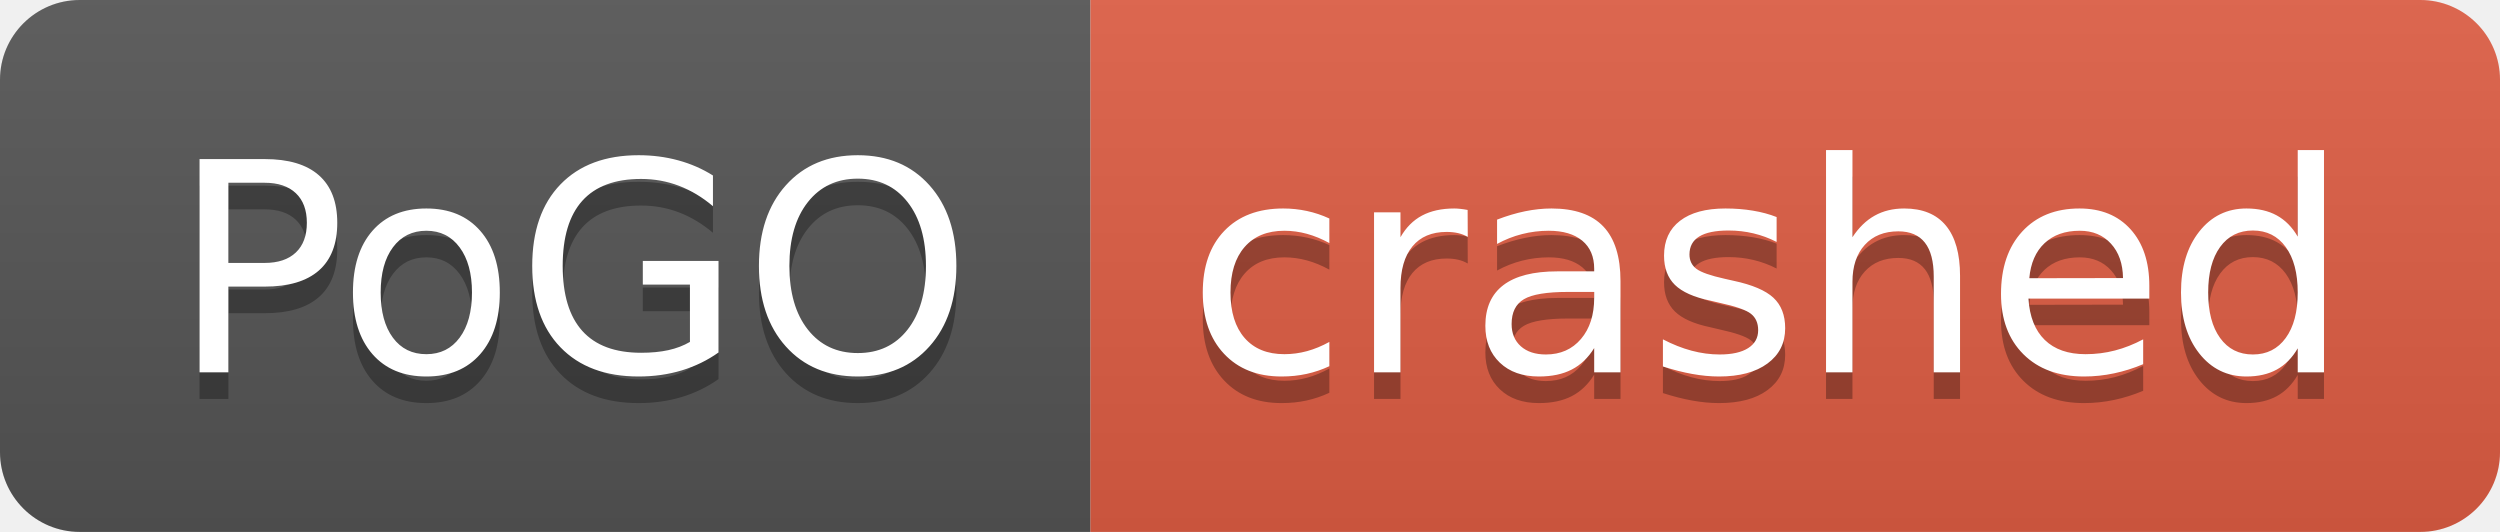
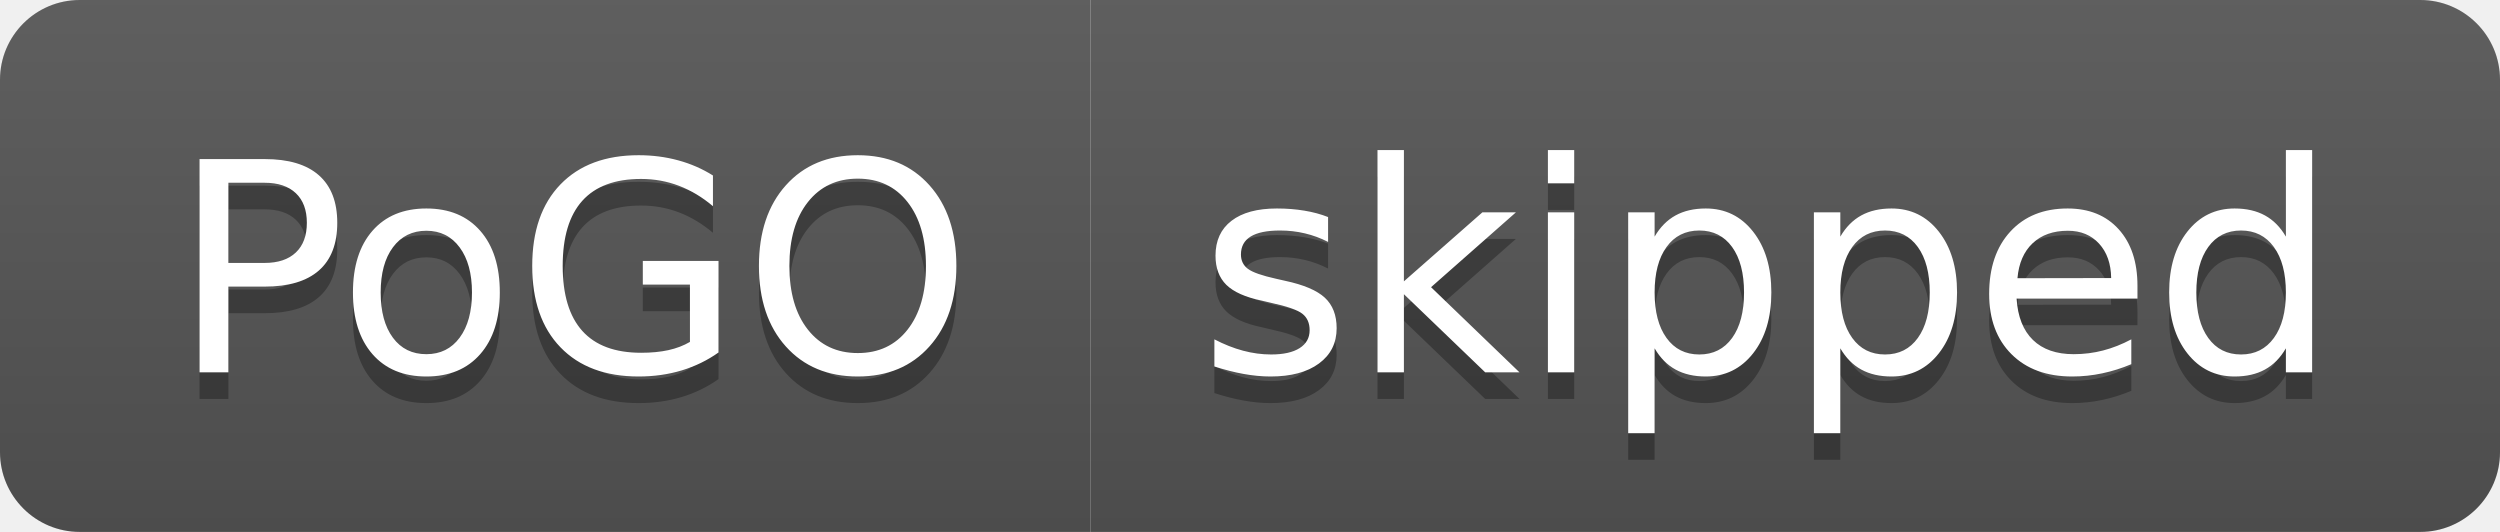
- <svg xmlns="http://www.w3.org/2000/svg" width="94" height="20" role="img" aria-label="PoGO: crashed">
+ <svg xmlns="http://www.w3.org/2000/svg" width="94" height="20" role="img" aria-label="PoGO: skipped">
  <linearGradient id="s" x2="0" y2="100%">
    <stop offset="0" stop-color="#bbb" stop-opacity=".1" />
    <stop offset="1" stop-opacity=".1" />
  </linearGradient>
  <clipPath id="r">
    <rect width="94" height="20" rx="3" fill="#fff" />
  </clipPath>
  <g clip-path="url(#r)">
    <rect width="41" height="20" fill="#555" />
-     <rect x="41" width="53" height="20" fill="#e05d44" />
+     <rect x="41" width="53" height="20" fill="#555" />
    <rect width="94" height="20" fill="url(#s)" />
  </g>
  <g fill="#fff" text-anchor="middle" font-family="Verdana,Geneva,DejaVu Sans,sans-serif" text-rendering="geometricPrecision" font-size="110">
    <text aria-hidden="true" x="215" y="150" fill="#010101" fill-opacity=".3" transform="scale(.1)" textLength="310">PoGO</text>
    <text x="215" y="140" transform="scale(.1)" fill="#fff" textLength="310">PoGO</text>
-     <text aria-hidden="true" x="665" y="150" fill="#010101" fill-opacity=".3" transform="scale(.1)" textLength="430">crashed</text>
-     <text x="665" y="140" transform="scale(.1)" fill="#fff" textLength="430">crashed</text>
+     <text aria-hidden="true" x="665" y="150" fill="#010101" fill-opacity=".3" transform="scale(.1)" textLength="430">skipped</text>
+     <text x="665" y="140" transform="scale(.1)" fill="#fff" textLength="430">skipped</text>
  </g>
</svg>
